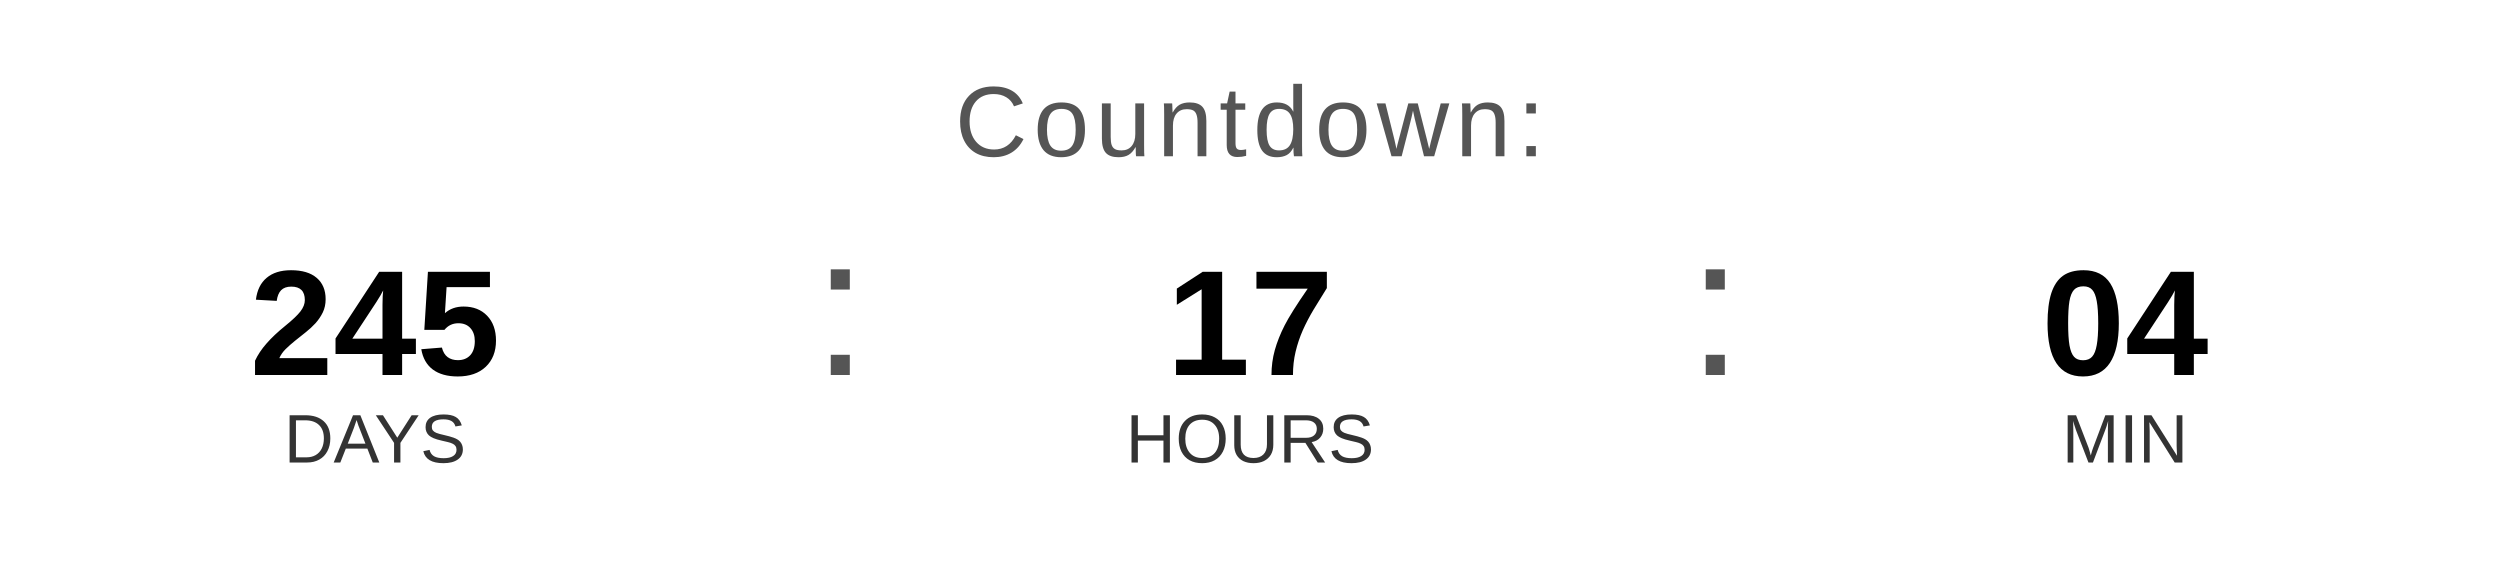
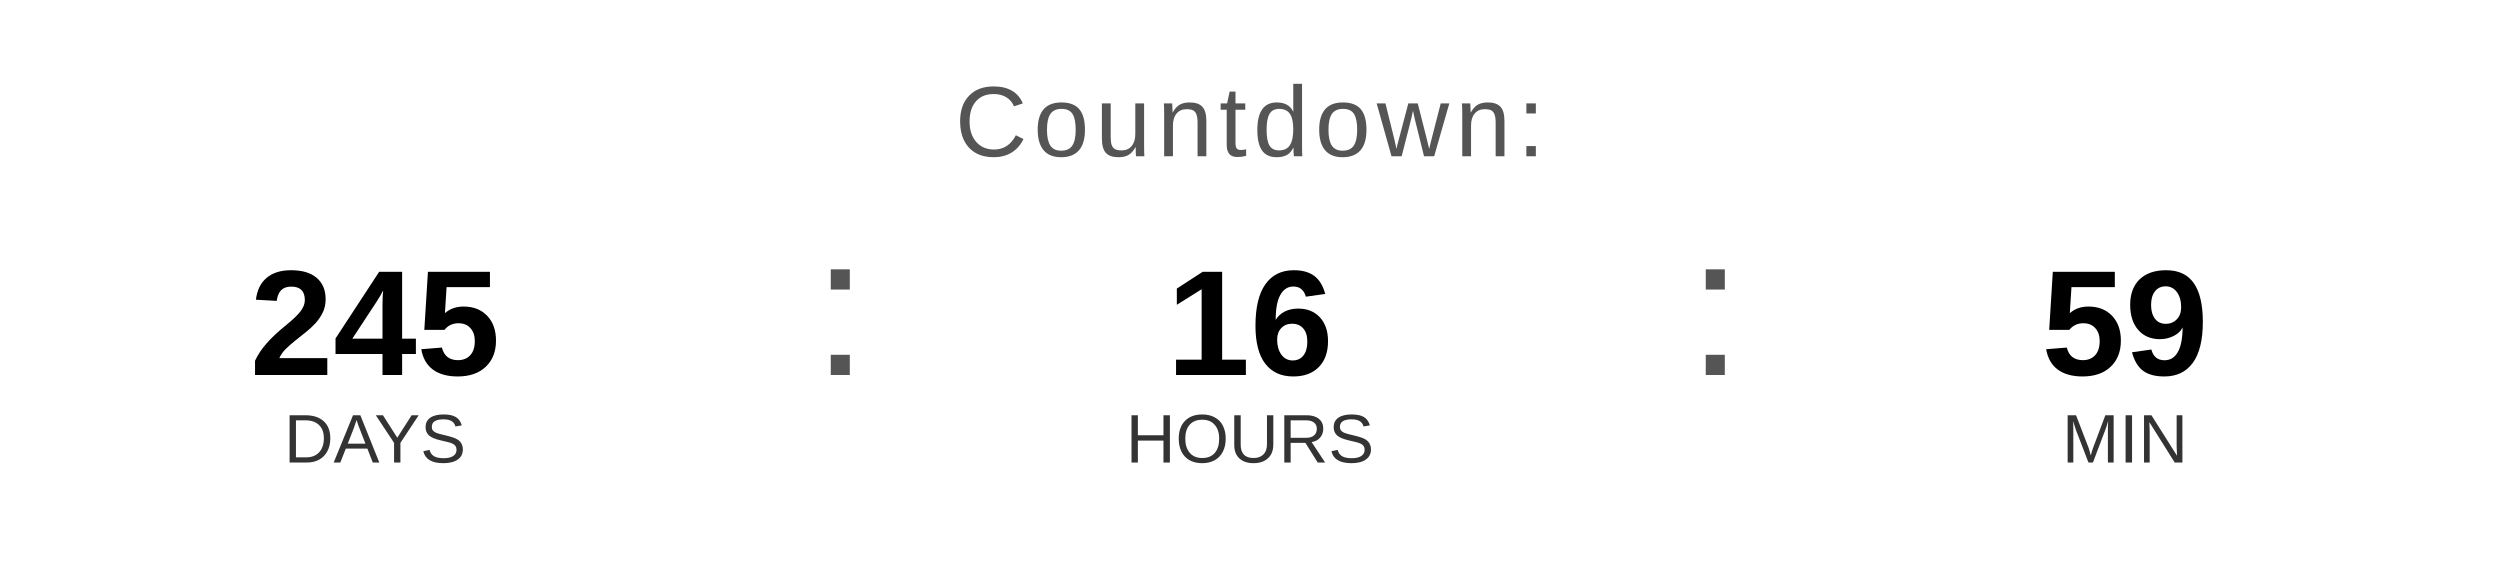
<svg xmlns="http://www.w3.org/2000/svg" width="400" height="90" viewBox="0 0 400 90">
  <text x="200" y="25" font-family="Arial, Helvetica, sans-serif" font-size="16" fill="#555555" text-anchor="middle" letter-spacing="1">
    Countdown:
  </text>
  <text x="60" y="60" font-family="Arial, Helvetica, sans-serif" font-size="24" font-weight="bold" fill="#000000" text-anchor="middle">245</text>
  <text x="60" y="74" font-family="Arial, Helvetica, sans-serif" font-size="11" fill="#333333" text-anchor="middle">DAYS</text>
  <text x="130" y="60" font-family="Arial, sans-serif" font-size="32" fill="#555555">:</text>
-   <text x="200" y="60" font-family="Arial, Helvetica, sans-serif" font-size="24" font-weight="bold" fill="#000000" text-anchor="middle">17</text>
+   <text x="200" y="60" font-family="Arial, Helvetica, sans-serif" font-size="24" font-weight="bold" fill="#000000" text-anchor="middle">16</text>
  <text x="200" y="74" font-family="Arial, Helvetica, sans-serif" font-size="11" fill="#333333" text-anchor="middle">HOURS</text>
  <text x="270" y="60" font-family="Arial, sans-serif" font-size="32" fill="#555555">:</text>
-   <text x="340" y="60" font-family="Arial, Helvetica, sans-serif" font-size="24" font-weight="bold" fill="#000000" text-anchor="middle">04</text>
+   <text x="340" y="60" font-family="Arial, Helvetica, sans-serif" font-size="24" font-weight="bold" fill="#000000" text-anchor="middle">59</text>
  <text x="340" y="74" font-family="Arial, Helvetica, sans-serif" font-size="11" fill="#333333" text-anchor="middle">MIN</text>
</svg>
